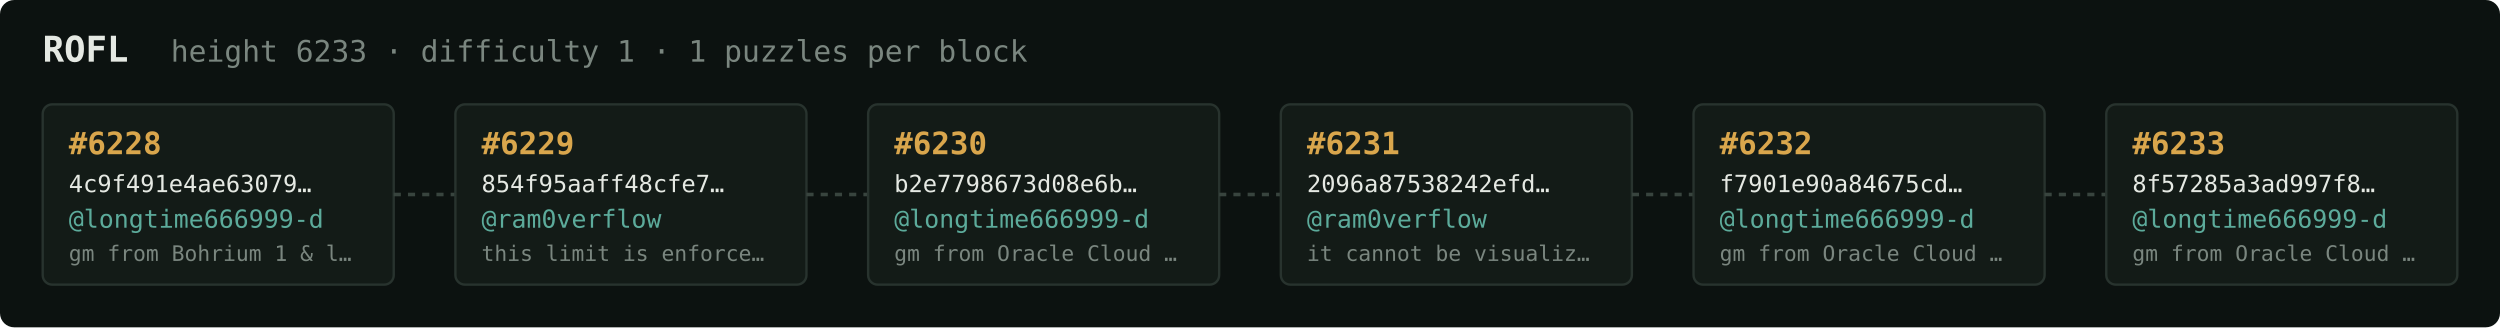
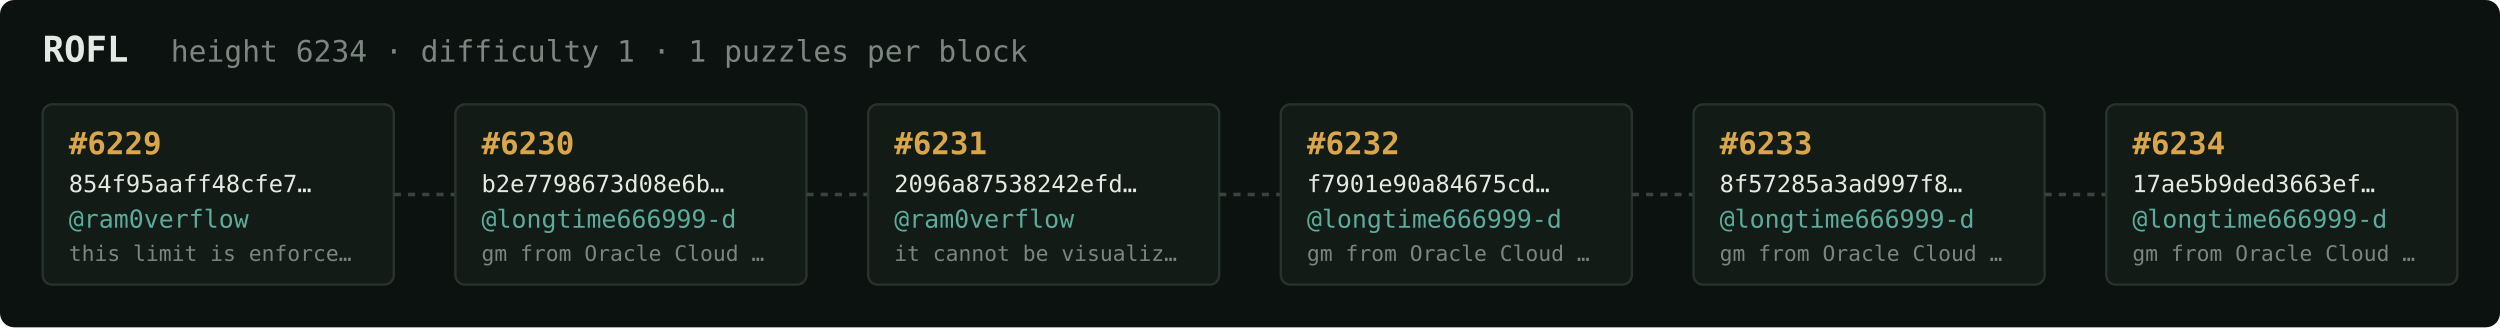
<svg xmlns="http://www.w3.org/2000/svg" width="1054" height="138" viewBox="0 0 1054 138" font-family="ui-monospace,SFMono-Regular,Menlo,monospace">
  <rect fill="#0c1210" width="1054" height="138" rx="6" />
  <text x="18" y="26" fill="#e5e9e3" font-size="15" font-weight="700">ROFL</text>
-   <text x="72" y="26" fill="#7a867f" font-size="12.5">height 6233 · difficulty 1 · 1 puzzles per block</text>
+   <text x="72" y="26" fill="#7a867f" font-size="12.5">height 6234 · difficulty 1 · 1 puzzles per block</text>
  <rect x="18" y="44" width="148" height="76" rx="4" fill="#131b17" stroke="#28332e" stroke-width="1" />
-   <text x="29" y="65" fill="#d9a64c" font-size="13" font-weight="700">#6228</text>
-   <text x="29" y="81" fill="#e5e9e3" font-size="10">4c9f491e4ae63079…</text>
-   <text x="29" y="96" fill="#5cab9b" font-size="10.5">@longtime666999-d</text>
-   <text x="29" y="110" fill="#7a867f" font-size="9">gm from Bohrium 1 &amp; l…</text>
+   <text x="29" y="65" fill="#d9a64c" font-size="13" font-weight="700">#6229</text>
+   <text x="29" y="81" fill="#e5e9e3" font-size="10">854f95aaff48cfe7…</text>
+   <text x="29" y="96" fill="#5cab9b" font-size="10.5">@ram0verflow</text>
+   <text x="29" y="110" fill="#7a867f" font-size="9">this limit is enforce…</text>
  <line x1="166" y1="82.0" x2="192" y2="82.0" stroke="#38443e" stroke-width="1.5" stroke-dasharray="3 3" />
  <rect x="192" y="44" width="148" height="76" rx="4" fill="#131b17" stroke="#28332e" stroke-width="1" />
-   <text x="203" y="65" fill="#d9a64c" font-size="13" font-weight="700">#6229</text>
-   <text x="203" y="81" fill="#e5e9e3" font-size="10">854f95aaff48cfe7…</text>
-   <text x="203" y="96" fill="#5cab9b" font-size="10.5">@ram0verflow</text>
-   <text x="203" y="110" fill="#7a867f" font-size="9">this limit is enforce…</text>
+   <text x="203" y="65" fill="#d9a64c" font-size="13" font-weight="700">#6230</text>
+   <text x="203" y="81" fill="#e5e9e3" font-size="10">b2e7798673d08e6b…</text>
+   <text x="203" y="96" fill="#5cab9b" font-size="10.5">@longtime666999-d</text>
+   <text x="203" y="110" fill="#7a867f" font-size="9">gm from Oracle Cloud …</text>
  <line x1="340" y1="82.0" x2="366" y2="82.0" stroke="#38443e" stroke-width="1.5" stroke-dasharray="3 3" />
  <rect x="366" y="44" width="148" height="76" rx="4" fill="#131b17" stroke="#28332e" stroke-width="1" />
-   <text x="377" y="65" fill="#d9a64c" font-size="13" font-weight="700">#6230</text>
-   <text x="377" y="81" fill="#e5e9e3" font-size="10">b2e7798673d08e6b…</text>
-   <text x="377" y="96" fill="#5cab9b" font-size="10.5">@longtime666999-d</text>
-   <text x="377" y="110" fill="#7a867f" font-size="9">gm from Oracle Cloud …</text>
+   <text x="377" y="65" fill="#d9a64c" font-size="13" font-weight="700">#6231</text>
+   <text x="377" y="81" fill="#e5e9e3" font-size="10">2096a87538242efd…</text>
+   <text x="377" y="96" fill="#5cab9b" font-size="10.5">@ram0verflow</text>
+   <text x="377" y="110" fill="#7a867f" font-size="9">it cannot be visualiz…</text>
  <line x1="514" y1="82.0" x2="540" y2="82.0" stroke="#38443e" stroke-width="1.5" stroke-dasharray="3 3" />
  <rect x="540" y="44" width="148" height="76" rx="4" fill="#131b17" stroke="#28332e" stroke-width="1" />
-   <text x="551" y="65" fill="#d9a64c" font-size="13" font-weight="700">#6231</text>
-   <text x="551" y="81" fill="#e5e9e3" font-size="10">2096a87538242efd…</text>
-   <text x="551" y="96" fill="#5cab9b" font-size="10.5">@ram0verflow</text>
-   <text x="551" y="110" fill="#7a867f" font-size="9">it cannot be visualiz…</text>
+   <text x="551" y="65" fill="#d9a64c" font-size="13" font-weight="700">#6232</text>
+   <text x="551" y="81" fill="#e5e9e3" font-size="10">f7901e90a84675cd…</text>
+   <text x="551" y="96" fill="#5cab9b" font-size="10.5">@longtime666999-d</text>
+   <text x="551" y="110" fill="#7a867f" font-size="9">gm from Oracle Cloud …</text>
  <line x1="688" y1="82.0" x2="714" y2="82.0" stroke="#38443e" stroke-width="1.5" stroke-dasharray="3 3" />
  <rect x="714" y="44" width="148" height="76" rx="4" fill="#131b17" stroke="#28332e" stroke-width="1" />
-   <text x="725" y="65" fill="#d9a64c" font-size="13" font-weight="700">#6232</text>
-   <text x="725" y="81" fill="#e5e9e3" font-size="10">f7901e90a84675cd…</text>
+   <text x="725" y="65" fill="#d9a64c" font-size="13" font-weight="700">#6233</text>
+   <text x="725" y="81" fill="#e5e9e3" font-size="10">8f57285a3ad997f8…</text>
  <text x="725" y="96" fill="#5cab9b" font-size="10.5">@longtime666999-d</text>
  <text x="725" y="110" fill="#7a867f" font-size="9">gm from Oracle Cloud …</text>
  <line x1="862" y1="82.0" x2="888" y2="82.0" stroke="#38443e" stroke-width="1.5" stroke-dasharray="3 3" />
  <rect x="888" y="44" width="148" height="76" rx="4" fill="#131b17" stroke="#28332e" stroke-width="1" />
-   <text x="899" y="65" fill="#d9a64c" font-size="13" font-weight="700">#6233</text>
-   <text x="899" y="81" fill="#e5e9e3" font-size="10">8f57285a3ad997f8…</text>
+   <text x="899" y="65" fill="#d9a64c" font-size="13" font-weight="700">#6234</text>
+   <text x="899" y="81" fill="#e5e9e3" font-size="10">17ae5b9ded3663ef…</text>
  <text x="899" y="96" fill="#5cab9b" font-size="10.5">@longtime666999-d</text>
  <text x="899" y="110" fill="#7a867f" font-size="9">gm from Oracle Cloud …</text>
</svg>
